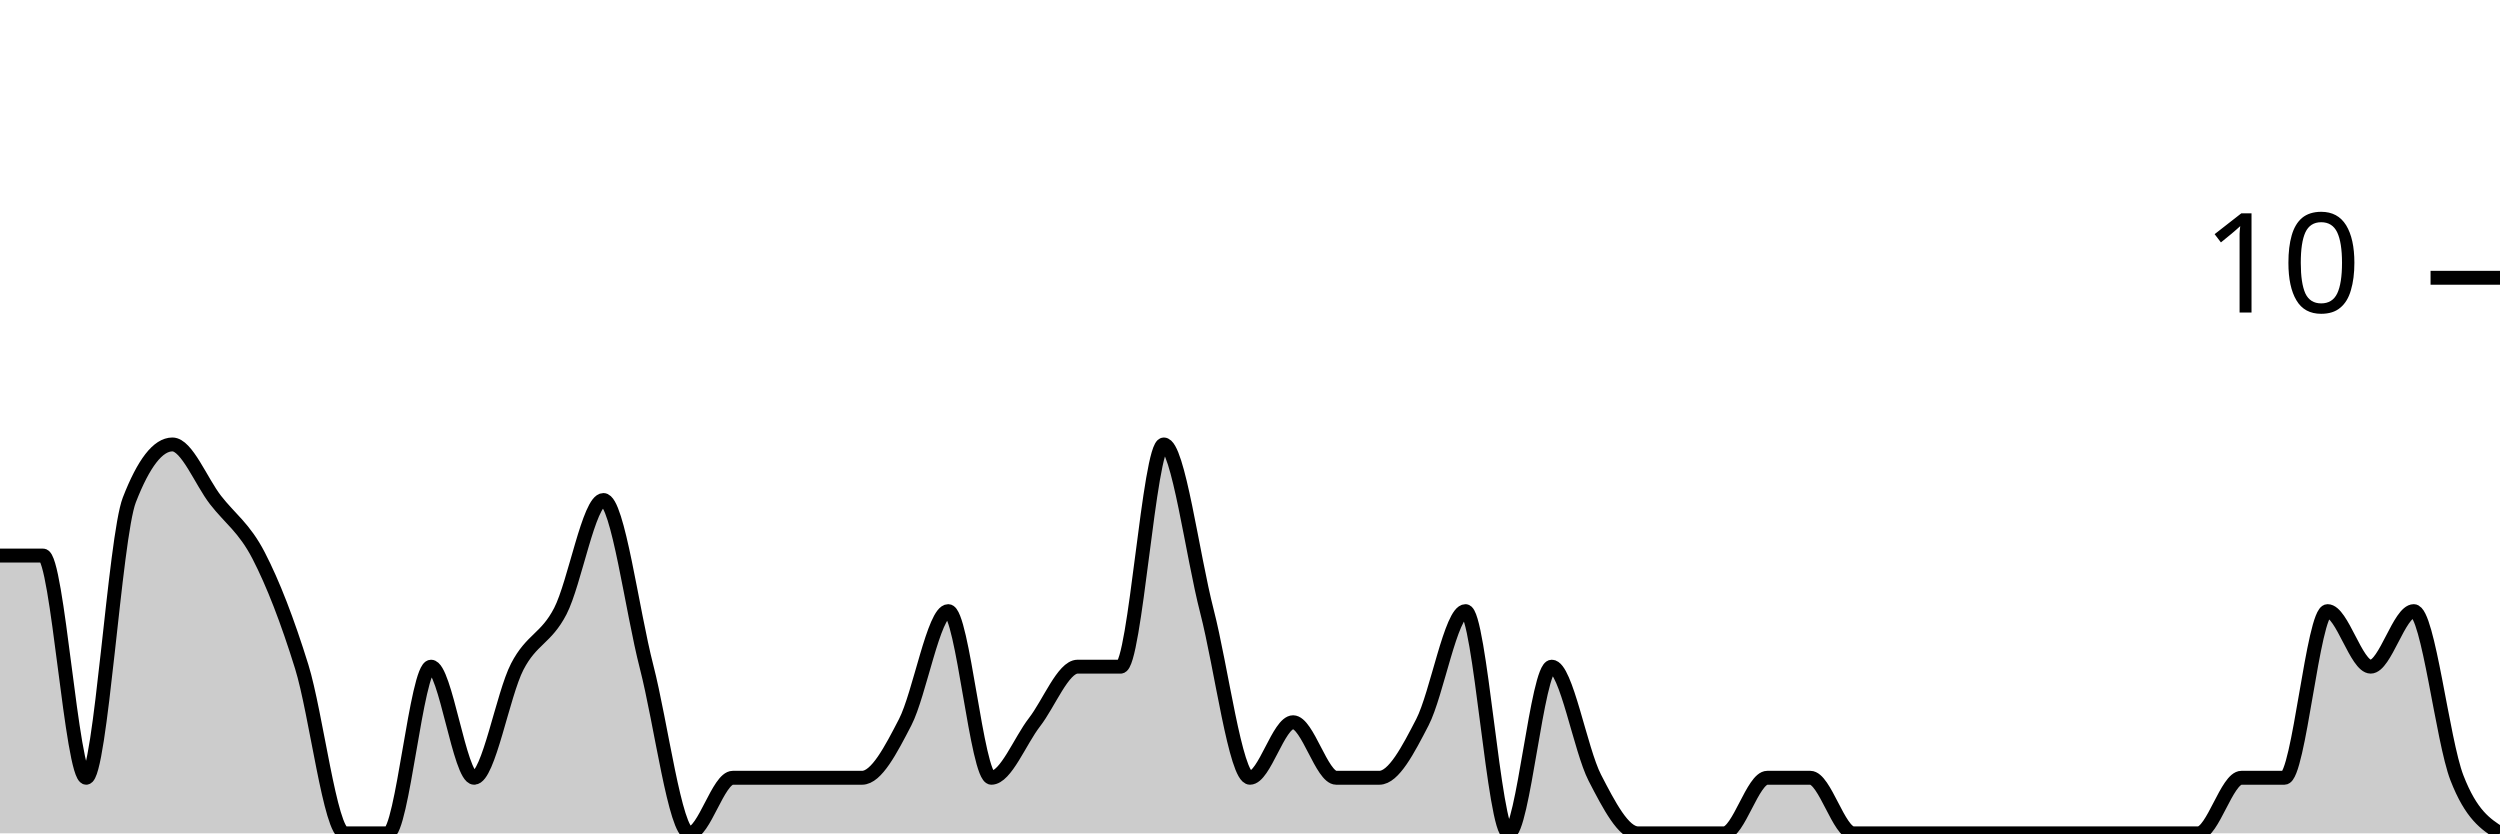
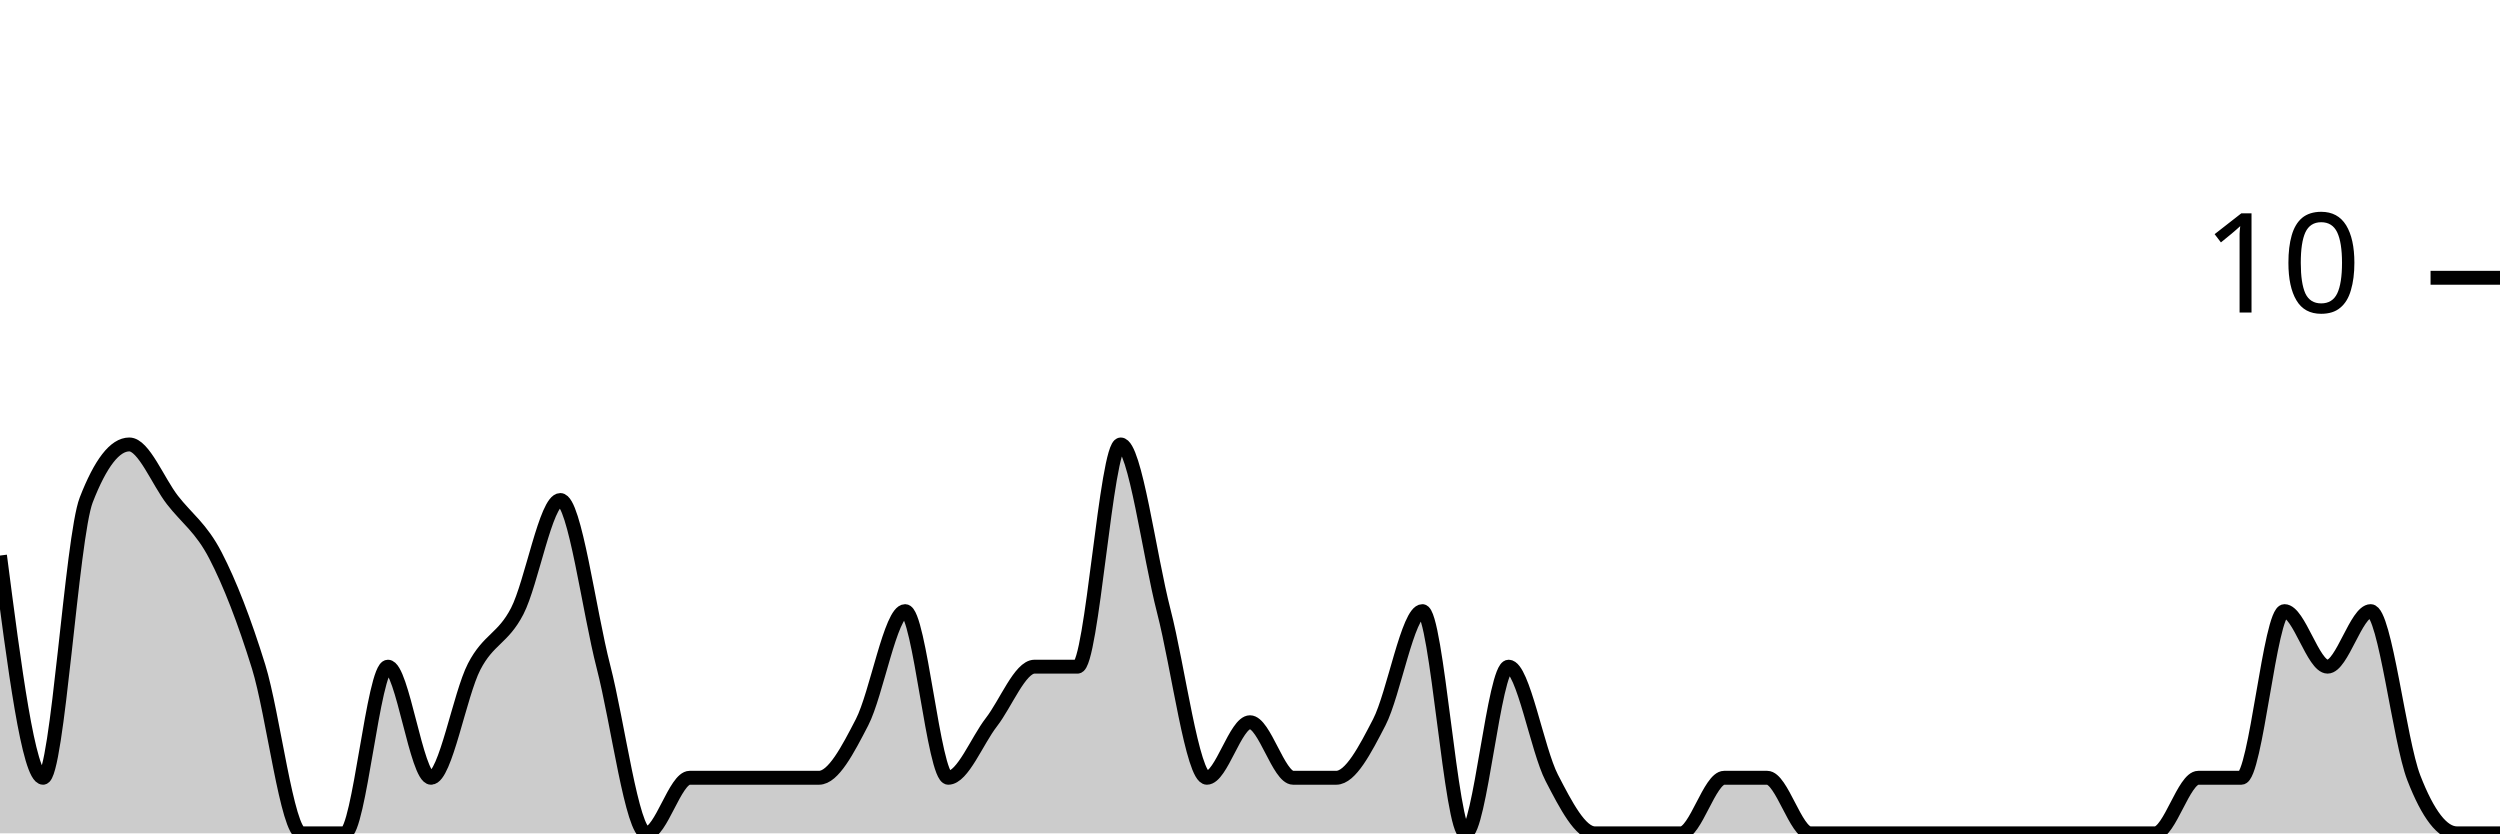
<svg xmlns="http://www.w3.org/2000/svg" viewBox="0 0 180 60">
  <g transform="translate(0,20)">
-     <path class="area" fill="rgba(0, 0, 0, 0.2)" d="M0,20C1.034,20,2.069,20,3.103,20C4.138,20,5.172,36,6.207,36C7.241,36,8.276,18.667,9.31,16C10.345,13.333,11.379,12,12.414,12C13.448,12,14.483,14.667,15.517,16C16.552,17.333,17.586,18,18.621,20C19.655,22,20.69,24.667,21.724,28C22.759,31.333,23.793,40,24.828,40C25.862,40,26.897,40,27.931,40C28.966,40,30,28,31.034,28C32.069,28,33.103,36,34.138,36C35.172,36,36.207,30,37.241,28C38.276,26,39.31,26,40.345,24C41.379,22,42.414,16,43.448,16C44.483,16,45.517,24,46.552,28C47.586,32,48.621,40,49.655,40C50.69,40,51.724,36,52.759,36C53.793,36,54.828,36,55.862,36C56.897,36,57.931,36,58.966,36C60,36,61.034,36,62.069,36C63.103,36,64.138,34,65.172,32C66.207,30,67.241,24,68.276,24C69.31,24,70.345,36,71.379,36C72.414,36,73.448,33.333,74.483,32C75.517,30.667,76.552,28,77.586,28C78.621,28,79.655,28,80.69,28C81.724,28,82.759,12,83.793,12C84.828,12,85.862,20,86.897,24C87.931,28,88.966,36,90,36C91.034,36,92.069,32,93.103,32C94.138,32,95.172,36,96.207,36C97.241,36,98.276,36,99.31,36C100.345,36,101.379,34,102.414,32C103.448,30,104.483,24,105.517,24C106.552,24,107.586,40,108.621,40C109.655,40,110.69,28,111.724,28C112.759,28,113.793,34,114.828,36C115.862,38,116.897,40,117.931,40C118.966,40,120,40,121.034,40C122.069,40,123.103,40,124.138,40C125.172,40,126.207,36,127.241,36C128.276,36,129.31,36,130.345,36C131.379,36,132.414,40,133.448,40C134.483,40,135.517,40,136.552,40C137.586,40,138.621,40,139.655,40C140.69,40,141.724,40,142.759,40C143.793,40,144.828,40,145.862,40C146.897,40,147.931,40,148.966,40C150,40,151.034,40,152.069,40C153.103,40,154.138,40,155.172,40C156.207,40,157.241,40,158.276,40C159.31,40,160.345,36,161.379,36C162.414,36,163.448,36,164.483,36C165.517,36,166.552,24,167.586,24C168.621,24,169.655,28,170.69,28C171.724,28,172.759,24,173.793,24C174.828,24,175.862,33.333,176.897,36C177.931,38.667,178.966,39.333,180,40L180,40C178.966,40,177.931,40,176.897,40C175.862,40,174.828,40,173.793,40C172.759,40,171.724,40,170.69,40C169.655,40,168.621,40,167.586,40C166.552,40,165.517,40,164.483,40C163.448,40,162.414,40,161.379,40C160.345,40,159.31,40,158.276,40C157.241,40,156.207,40,155.172,40C154.138,40,153.103,40,152.069,40C151.034,40,150,40,148.966,40C147.931,40,146.897,40,145.862,40C144.828,40,143.793,40,142.759,40C141.724,40,140.69,40,139.655,40C138.621,40,137.586,40,136.552,40C135.517,40,134.483,40,133.448,40C132.414,40,131.379,40,130.345,40C129.31,40,128.276,40,127.241,40C126.207,40,125.172,40,124.138,40C123.103,40,122.069,40,121.034,40C120,40,118.966,40,117.931,40C116.897,40,115.862,40,114.828,40C113.793,40,112.759,40,111.724,40C110.69,40,109.655,40,108.621,40C107.586,40,106.552,40,105.517,40C104.483,40,103.448,40,102.414,40C101.379,40,100.345,40,99.31,40C98.276,40,97.241,40,96.207,40C95.172,40,94.138,40,93.103,40C92.069,40,91.034,40,90,40C88.966,40,87.931,40,86.897,40C85.862,40,84.828,40,83.793,40C82.759,40,81.724,40,80.69,40C79.655,40,78.621,40,77.586,40C76.552,40,75.517,40,74.483,40C73.448,40,72.414,40,71.379,40C70.345,40,69.31,40,68.276,40C67.241,40,66.207,40,65.172,40C64.138,40,63.103,40,62.069,40C61.034,40,60,40,58.966,40C57.931,40,56.897,40,55.862,40C54.828,40,53.793,40,52.759,40C51.724,40,50.69,40,49.655,40C48.621,40,47.586,40,46.552,40C45.517,40,44.483,40,43.448,40C42.414,40,41.379,40,40.345,40C39.31,40,38.276,40,37.241,40C36.207,40,35.172,40,34.138,40C33.103,40,32.069,40,31.034,40C30,40,28.966,40,27.931,40C26.897,40,25.862,40,24.828,40C23.793,40,22.759,40,21.724,40C20.69,40,19.655,40,18.621,40C17.586,40,16.552,40,15.517,40C14.483,40,13.448,40,12.414,40C11.379,40,10.345,40,9.31,40C8.276,40,7.241,40,6.207,40C5.172,40,4.138,40,3.103,40C2.069,40,1.034,40,0,40Z" />
-     <path class="line" stroke="black" fill="none" d="M0,20C1.034,20,2.069,20,3.103,20C4.138,20,5.172,36,6.207,36C7.241,36,8.276,18.667,9.31,16C10.345,13.333,11.379,12,12.414,12C13.448,12,14.483,14.667,15.517,16C16.552,17.333,17.586,18,18.621,20C19.655,22,20.69,24.667,21.724,28C22.759,31.333,23.793,40,24.828,40C25.862,40,26.897,40,27.931,40C28.966,40,30,28,31.034,28C32.069,28,33.103,36,34.138,36C35.172,36,36.207,30,37.241,28C38.276,26,39.31,26,40.345,24C41.379,22,42.414,16,43.448,16C44.483,16,45.517,24,46.552,28C47.586,32,48.621,40,49.655,40C50.69,40,51.724,36,52.759,36C53.793,36,54.828,36,55.862,36C56.897,36,57.931,36,58.966,36C60,36,61.034,36,62.069,36C63.103,36,64.138,34,65.172,32C66.207,30,67.241,24,68.276,24C69.31,24,70.345,36,71.379,36C72.414,36,73.448,33.333,74.483,32C75.517,30.667,76.552,28,77.586,28C78.621,28,79.655,28,80.69,28C81.724,28,82.759,12,83.793,12C84.828,12,85.862,20,86.897,24C87.931,28,88.966,36,90,36C91.034,36,92.069,32,93.103,32C94.138,32,95.172,36,96.207,36C97.241,36,98.276,36,99.31,36C100.345,36,101.379,34,102.414,32C103.448,30,104.483,24,105.517,24C106.552,24,107.586,40,108.621,40C109.655,40,110.69,28,111.724,28C112.759,28,113.793,34,114.828,36C115.862,38,116.897,40,117.931,40C118.966,40,120,40,121.034,40C122.069,40,123.103,40,124.138,40C125.172,40,126.207,36,127.241,36C128.276,36,129.31,36,130.345,36C131.379,36,132.414,40,133.448,40C134.483,40,135.517,40,136.552,40C137.586,40,138.621,40,139.655,40C140.69,40,141.724,40,142.759,40C143.793,40,144.828,40,145.862,40C146.897,40,147.931,40,148.966,40C150,40,151.034,40,152.069,40C153.103,40,154.138,40,155.172,40C156.207,40,157.241,40,158.276,40C159.31,40,160.345,36,161.379,36C162.414,36,163.448,36,164.483,36C165.517,36,166.552,24,167.586,24C168.621,24,169.655,28,170.69,28C171.724,28,172.759,24,173.793,24C174.828,24,175.862,33.333,176.897,36C177.931,38.667,178.966,39.333,180,40" />
+     <path class="area" fill="rgba(0, 0, 0, 0.2)" d="M0,20C1.034,28,2.069,36,3.103,36C4.138,36,5.172,18.667,6.207,16C7.241,13.333,8.276,12,9.31,12C10.345,12,11.379,14.667,12.414,16C13.448,17.333,14.483,18,15.517,20C16.552,22,17.586,24.667,18.621,28C19.655,31.333,20.69,40,21.724,40C22.759,40,23.793,40,24.828,40C25.862,40,26.897,28,27.931,28C28.966,28,30,36,31.034,36C32.069,36,33.103,30,34.138,28C35.172,26,36.207,26,37.241,24C38.276,22,39.31,16,40.345,16C41.379,16,42.414,24,43.448,28C44.483,32,45.517,40,46.552,40C47.586,40,48.621,36,49.655,36C50.69,36,51.724,36,52.759,36C53.793,36,54.828,36,55.862,36C56.897,36,57.931,36,58.966,36C60,36,61.034,34,62.069,32C63.103,30,64.138,24,65.172,24C66.207,24,67.241,36,68.276,36C69.31,36,70.345,33.333,71.379,32C72.414,30.667,73.448,28,74.483,28C75.517,28,76.552,28,77.586,28C78.621,28,79.655,12,80.69,12C81.724,12,82.759,20,83.793,24C84.828,28,85.862,36,86.897,36C87.931,36,88.966,32,90,32C91.034,32,92.069,36,93.103,36C94.138,36,95.172,36,96.207,36C97.241,36,98.276,34,99.31,32C100.345,30,101.379,24,102.414,24C103.448,24,104.483,40,105.517,40C106.552,40,107.586,28,108.621,28C109.655,28,110.69,34,111.724,36C112.759,38,113.793,40,114.828,40C115.862,40,116.897,40,117.931,40C118.966,40,120,40,121.034,40C122.069,40,123.103,36,124.138,36C125.172,36,126.207,36,127.241,36C128.276,36,129.31,40,130.345,40C131.379,40,132.414,40,133.448,40C134.483,40,135.517,40,136.552,40C137.586,40,138.621,40,139.655,40C140.69,40,141.724,40,142.759,40C143.793,40,144.828,40,145.862,40C146.897,40,147.931,40,148.966,40C150,40,151.034,40,152.069,40C153.103,40,154.138,40,155.172,40C156.207,40,157.241,36,158.276,36C159.31,36,160.345,36,161.379,36C162.414,36,163.448,24,164.483,24C165.517,24,166.552,28,167.586,28C168.621,28,169.655,24,170.69,24C171.724,24,172.759,33.333,173.793,36C174.828,38.667,175.862,40,176.897,40C177.931,40,178.966,40,180,40L180,40C178.966,40,177.931,40,176.897,40C175.862,40,174.828,40,173.793,40C172.759,40,171.724,40,170.69,40C169.655,40,168.621,40,167.586,40C166.552,40,165.517,40,164.483,40C163.448,40,162.414,40,161.379,40C160.345,40,159.31,40,158.276,40C157.241,40,156.207,40,155.172,40C154.138,40,153.103,40,152.069,40C151.034,40,150,40,148.966,40C147.931,40,146.897,40,145.862,40C144.828,40,143.793,40,142.759,40C141.724,40,140.69,40,139.655,40C138.621,40,137.586,40,136.552,40C135.517,40,134.483,40,133.448,40C132.414,40,131.379,40,130.345,40C129.31,40,128.276,40,127.241,40C126.207,40,125.172,40,124.138,40C123.103,40,122.069,40,121.034,40C120,40,118.966,40,117.931,40C116.897,40,115.862,40,114.828,40C113.793,40,112.759,40,111.724,40C110.69,40,109.655,40,108.621,40C107.586,40,106.552,40,105.517,40C104.483,40,103.448,40,102.414,40C101.379,40,100.345,40,99.31,40C98.276,40,97.241,40,96.207,40C95.172,40,94.138,40,93.103,40C92.069,40,91.034,40,90,40C88.966,40,87.931,40,86.897,40C85.862,40,84.828,40,83.793,40C82.759,40,81.724,40,80.69,40C79.655,40,78.621,40,77.586,40C76.552,40,75.517,40,74.483,40C73.448,40,72.414,40,71.379,40C70.345,40,69.31,40,68.276,40C67.241,40,66.207,40,65.172,40C64.138,40,63.103,40,62.069,40C61.034,40,60,40,58.966,40C57.931,40,56.897,40,55.862,40C54.828,40,53.793,40,52.759,40C51.724,40,50.69,40,49.655,40C48.621,40,47.586,40,46.552,40C45.517,40,44.483,40,43.448,40C42.414,40,41.379,40,40.345,40C39.31,40,38.276,40,37.241,40C36.207,40,35.172,40,34.138,40C33.103,40,32.069,40,31.034,40C30,40,28.966,40,27.931,40C26.897,40,25.862,40,24.828,40C23.793,40,22.759,40,21.724,40C20.69,40,19.655,40,18.621,40C17.586,40,16.552,40,15.517,40C14.483,40,13.448,40,12.414,40C11.379,40,10.345,40,9.31,40C8.276,40,7.241,40,6.207,40C5.172,40,4.138,40,3.103,40C2.069,40,1.034,40,0,40Z" />
+     <path class="line" stroke="black" fill="none" d="M0,20C1.034,28,2.069,36,3.103,36C4.138,36,5.172,18.667,6.207,16C7.241,13.333,8.276,12,9.31,12C10.345,12,11.379,14.667,12.414,16C13.448,17.333,14.483,18,15.517,20C16.552,22,17.586,24.667,18.621,28C19.655,31.333,20.69,40,21.724,40C22.759,40,23.793,40,24.828,40C25.862,40,26.897,28,27.931,28C28.966,28,30,36,31.034,36C32.069,36,33.103,30,34.138,28C35.172,26,36.207,26,37.241,24C38.276,22,39.31,16,40.345,16C41.379,16,42.414,24,43.448,28C44.483,32,45.517,40,46.552,40C47.586,40,48.621,36,49.655,36C50.69,36,51.724,36,52.759,36C53.793,36,54.828,36,55.862,36C56.897,36,57.931,36,58.966,36C60,36,61.034,34,62.069,32C63.103,30,64.138,24,65.172,24C66.207,24,67.241,36,68.276,36C69.31,36,70.345,33.333,71.379,32C72.414,30.667,73.448,28,74.483,28C75.517,28,76.552,28,77.586,28C78.621,28,79.655,12,80.69,12C81.724,12,82.759,20,83.793,24C84.828,28,85.862,36,86.897,36C87.931,36,88.966,32,90,32C91.034,32,92.069,36,93.103,36C94.138,36,95.172,36,96.207,36C97.241,36,98.276,34,99.31,32C100.345,30,101.379,24,102.414,24C103.448,24,104.483,40,105.517,40C106.552,40,107.586,28,108.621,28C109.655,28,110.69,34,111.724,36C112.759,38,113.793,40,114.828,40C115.862,40,116.897,40,117.931,40C118.966,40,120,40,121.034,40C122.069,40,123.103,36,124.138,36C125.172,36,126.207,36,127.241,36C128.276,36,129.31,40,130.345,40C131.379,40,132.414,40,133.448,40C134.483,40,135.517,40,136.552,40C137.586,40,138.621,40,139.655,40C140.69,40,141.724,40,142.759,40C143.793,40,144.828,40,145.862,40C146.897,40,147.931,40,148.966,40C150,40,151.034,40,152.069,40C153.103,40,154.138,40,155.172,40C156.207,40,157.241,36,158.276,36C159.31,36,160.345,36,161.379,36C162.414,36,163.448,24,164.483,24C165.517,24,166.552,28,167.586,28C168.621,28,169.655,24,170.69,24C171.724,24,172.759,33.333,173.793,36C174.828,38.667,175.862,40,176.897,40C177.931,40,178.966,40,180,40" />
    <path class="axis-ceiling" stroke-width="1" stroke="black" fill="none" d="M175,0L180,0" />
    <text class="axis-ceiling-label" font-family="sans-serif" text-anchor="end" font-size="10px" x="170" y="2.5">10</text>
  </g>
</svg>
